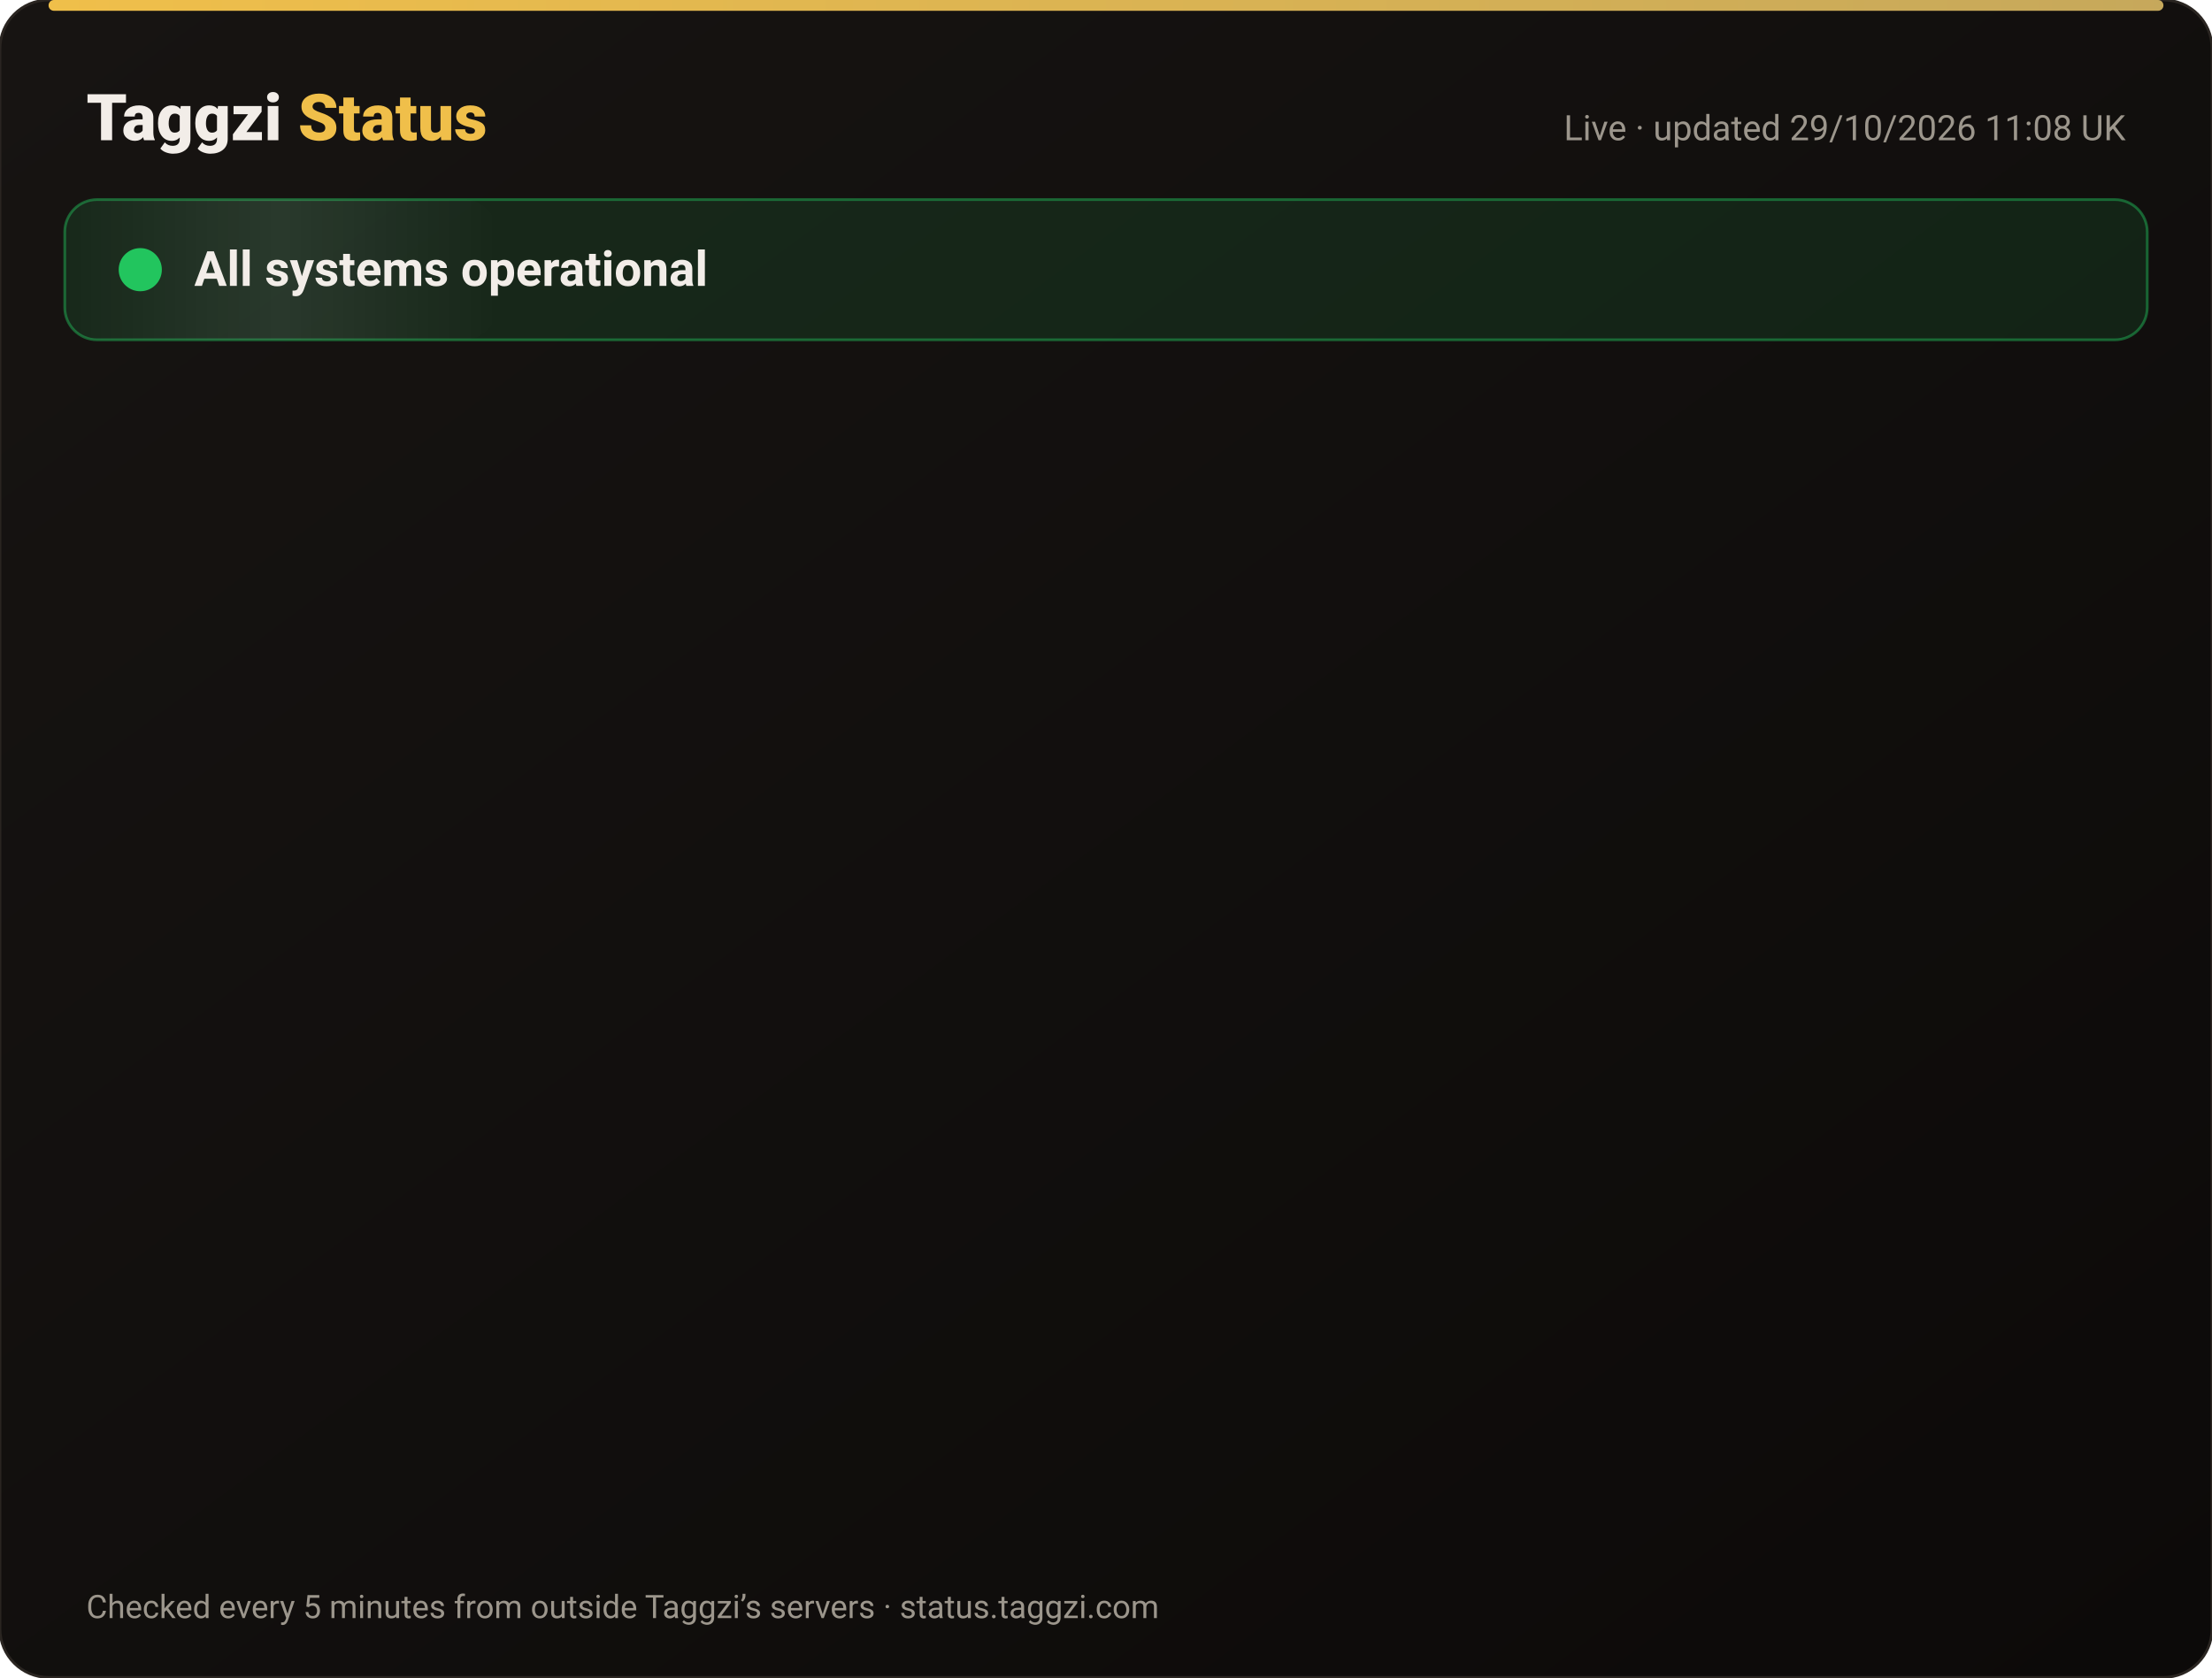
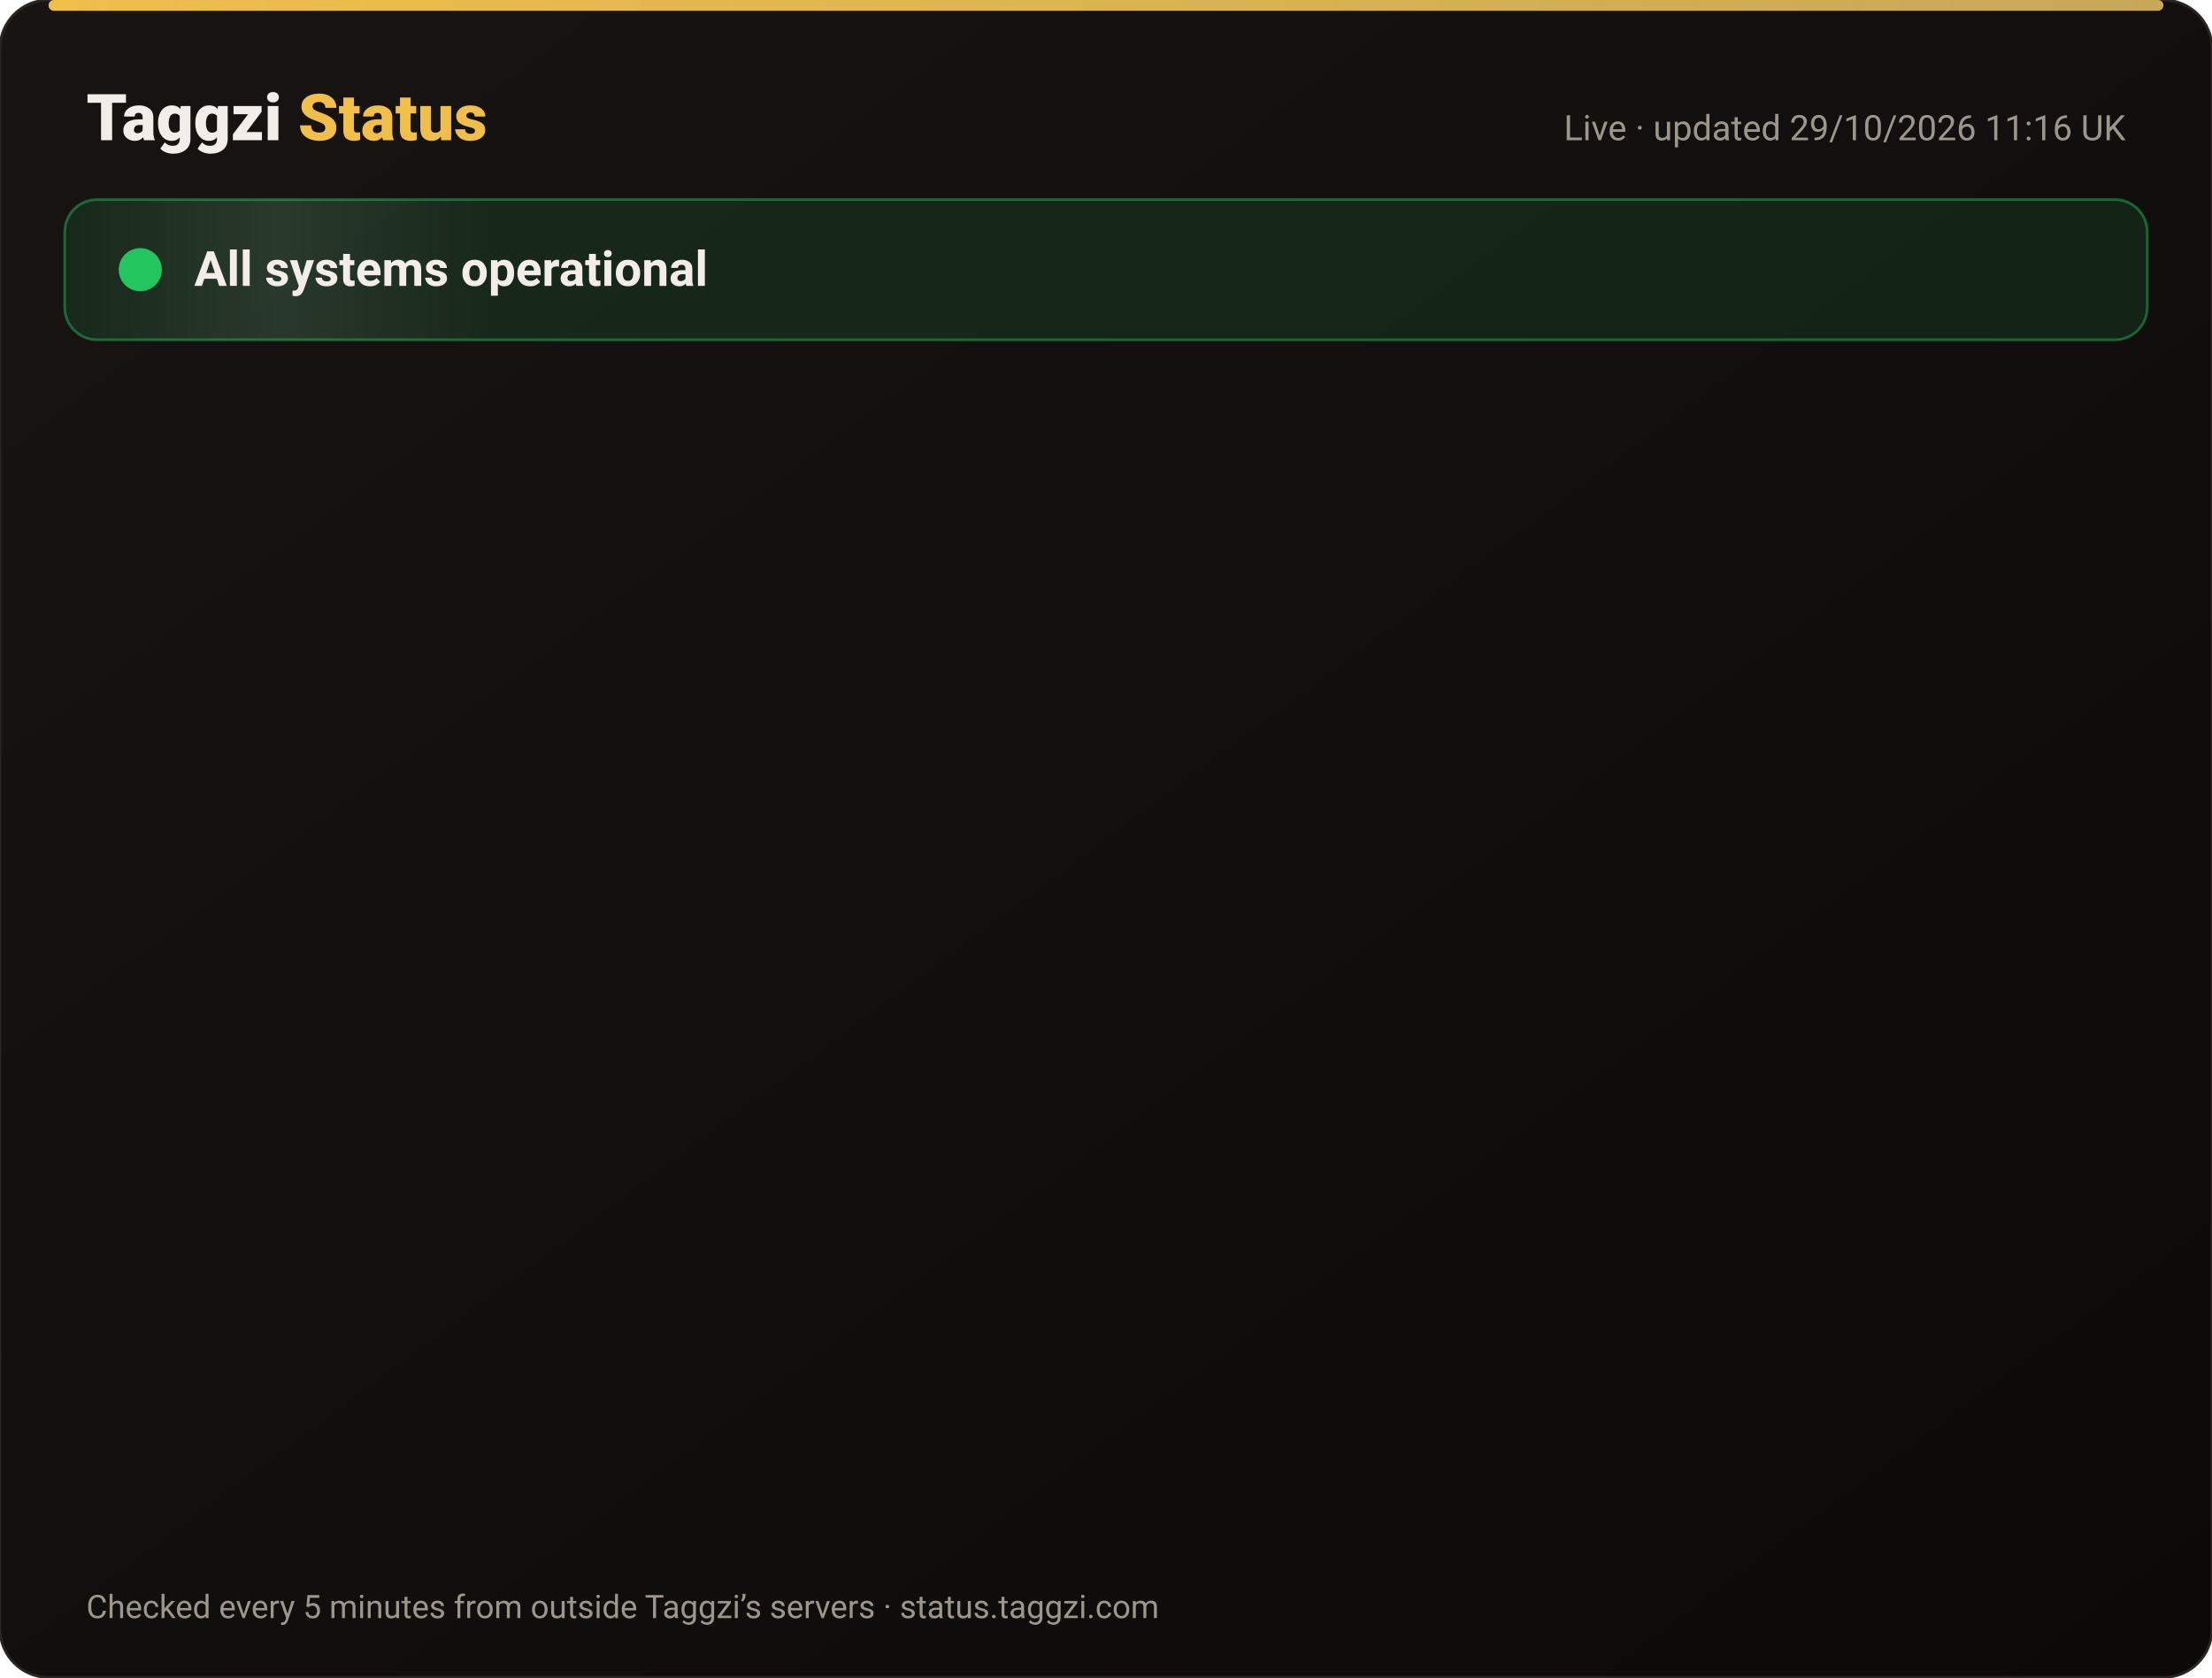
<svg xmlns="http://www.w3.org/2000/svg" width="820" height="622" viewBox="0 0 820 622" font-family="-apple-system,Segoe UI,Roboto,Helvetica,Arial,sans-serif">
  <defs>
    <linearGradient id="bg" x1="0" y1="0" x2="1" y2="1">
      <stop offset="0" stop-color="#171412" />
      <stop offset="1" stop-color="#0C0A09" />
    </linearGradient>
    <linearGradient id="gold" x1="0" x2="1">
      <stop offset="0" stop-color="#F0BF4A" />
      <stop offset="1" stop-color="#c6a85b" />
    </linearGradient>
    <linearGradient id="shine" x1="0" x2="1">
      <stop offset="0" stop-color="#fff" stop-opacity="0" />
      <stop offset=".5" stop-color="#fff" stop-opacity=".08" />
      <stop offset="1" stop-color="#fff" stop-opacity="0" />
    </linearGradient>
  </defs>
  <rect width="820" height="622" rx="18" fill="url(#bg)" stroke="#2a2521" />
  <rect x="18" y="0" width="784" height="4" rx="2" fill="url(#gold)" />
  <text x="32" y="52" font-size="24" font-weight="800" fill="#F2EDE8">Taggzi <tspan fill="#F0BF4A">Status</tspan>
  </text>
-   <text x="788" y="52" font-size="13" fill="#9C968C" text-anchor="end">Live · updated 29/10/2026 11:08 UK</text>
+   <text x="788" y="52" font-size="13" fill="#9C968C" text-anchor="end">Live · updated 29/10/2026 11:16 UK</text>
  <rect x="24" y="74" width="772" height="52" rx="12" fill="#22c55e" fill-opacity=".12" stroke="#22c55e" stroke-opacity=".45" />
  <rect x="24" y="74" width="160" height="52" rx="12" fill="url(#shine)">
    <animate attributeName="x" from="-160" to="820" dur="4s" repeatCount="indefinite" />
  </rect>
  <circle cx="52" cy="100" r="7" fill="#22c55e" />
  <circle cx="52" cy="100" r="7" fill="none" stroke="#22c55e" stroke-width="2">
    <animate attributeName="r" values="7;15;7" dur="2s" repeatCount="indefinite" />
    <animate attributeName="opacity" values=".9;0;.9" dur="2s" repeatCount="indefinite" />
  </circle>
  <text x="72" y="106" font-size="18" font-weight="700" fill="#F2EDE8">All systems operational</text>
  <g opacity="0">
    <animate attributeName="opacity" from="0" to="1" begin="0.00s" dur=".6s" fill="freeze" />
    <line x1="32" y1="188" x2="788" y2="188" stroke="#2a2521" />
    <circle cx="44" cy="166" r="6" fill="#22c55e">
      <animate attributeName="opacity" values="1;.45;1" dur="2.4s" begin="0.00s" repeatCount="indefinite" />
    </circle>
    <text x="62" y="171" font-size="15" font-weight="650" fill="#F2EDE8">Website</text>
    <text x="630" y="171" font-size="13" fill="#9C968C" text-anchor="end">99.97% uptime</text>
    <rect x="648" y="154" width="140" height="24" rx="12" fill="#22c55e" fill-opacity=".14" stroke="#22c55e" stroke-opacity=".5" />
    <text x="718" y="171" font-size="12" font-weight="700" fill="#22c55e" text-anchor="middle">Operational</text>
  </g>
  <g opacity="0">
    <animate attributeName="opacity" from="0" to="1" begin="0.15s" dur=".6s" fill="freeze" />
    <line x1="32" y1="234" x2="788" y2="234" stroke="#2a2521" />
    <circle cx="44" cy="212" r="6" fill="#22c55e">
      <animate attributeName="opacity" values="1;.45;1" dur="2.4s" begin="0.15s" repeatCount="indefinite" />
    </circle>
    <text x="62" y="217" font-size="15" font-weight="650" fill="#F2EDE8">Tag scans</text>
    <text x="630" y="217" font-size="13" fill="#9C968C" text-anchor="end">99.97% uptime</text>
    <rect x="648" y="200" width="140" height="24" rx="12" fill="#22c55e" fill-opacity=".14" stroke="#22c55e" stroke-opacity=".5" />
    <text x="718" y="217" font-size="12" font-weight="700" fill="#22c55e" text-anchor="middle">Operational</text>
  </g>
  <g opacity="0">
    <animate attributeName="opacity" from="0" to="1" begin="0.30s" dur=".6s" fill="freeze" />
    <line x1="32" y1="280" x2="788" y2="280" stroke="#2a2521" />
    <circle cx="44" cy="258" r="6" fill="#22c55e">
      <animate attributeName="opacity" values="1;.45;1" dur="2.4s" begin="0.30s" repeatCount="indefinite" />
    </circle>
    <text x="62" y="263" font-size="15" font-weight="650" fill="#F2EDE8">Manual tag lookup</text>
    <text x="630" y="263" font-size="13" fill="#9C968C" text-anchor="end">99.97% uptime</text>
    <rect x="648" y="246" width="140" height="24" rx="12" fill="#22c55e" fill-opacity=".14" stroke="#22c55e" stroke-opacity=".5" />
    <text x="718" y="263" font-size="12" font-weight="700" fill="#22c55e" text-anchor="middle">Operational</text>
  </g>
  <g opacity="0">
    <animate attributeName="opacity" from="0" to="1" begin="0.45s" dur=".6s" fill="freeze" />
    <line x1="32" y1="326" x2="788" y2="326" stroke="#2a2521" />
    <circle cx="44" cy="304" r="6" fill="#22c55e">
      <animate attributeName="opacity" values="1;.45;1" dur="2.4s" begin="0.45s" repeatCount="indefinite" />
    </circle>
    <text x="62" y="309" font-size="15" font-weight="650" fill="#F2EDE8">App &amp; login</text>
    <text x="630" y="309" font-size="13" fill="#9C968C" text-anchor="end">99.97% uptime</text>
    <rect x="648" y="292" width="140" height="24" rx="12" fill="#22c55e" fill-opacity=".14" stroke="#22c55e" stroke-opacity=".5" />
    <text x="718" y="309" font-size="12" font-weight="700" fill="#22c55e" text-anchor="middle">Operational</text>
  </g>
  <g opacity="0">
    <animate attributeName="opacity" from="0" to="1" begin="0.60s" dur=".6s" fill="freeze" />
    <line x1="32" y1="372" x2="788" y2="372" stroke="#2a2521" />
    <circle cx="44" cy="350" r="6" fill="#22c55e">
      <animate attributeName="opacity" values="1;.45;1" dur="2.4s" begin="0.60s" repeatCount="indefinite" />
    </circle>
    <text x="62" y="355" font-size="15" font-weight="650" fill="#F2EDE8">Community alerts</text>
    <text x="630" y="355" font-size="13" fill="#9C968C" text-anchor="end">99.97% uptime</text>
    <rect x="648" y="338" width="140" height="24" rx="12" fill="#22c55e" fill-opacity=".14" stroke="#22c55e" stroke-opacity=".5" />
    <text x="718" y="355" font-size="12" font-weight="700" fill="#22c55e" text-anchor="middle">Operational</text>
  </g>
  <g opacity="0">
    <animate attributeName="opacity" from="0" to="1" begin="0.75s" dur=".6s" fill="freeze" />
    <line x1="32" y1="418" x2="788" y2="418" stroke="#2a2521" />
    <circle cx="44" cy="396" r="6" fill="#22c55e">
      <animate attributeName="opacity" values="1;.45;1" dur="2.4s" begin="0.75s" repeatCount="indefinite" />
    </circle>
    <text x="62" y="401" font-size="15" font-weight="650" fill="#F2EDE8">Private calling</text>
    <text x="630" y="401" font-size="13" fill="#9C968C" text-anchor="end">99.97% uptime</text>
    <rect x="648" y="384" width="140" height="24" rx="12" fill="#22c55e" fill-opacity=".14" stroke="#22c55e" stroke-opacity=".5" />
    <text x="718" y="401" font-size="12" font-weight="700" fill="#22c55e" text-anchor="middle">Operational</text>
  </g>
  <g opacity="0">
    <animate attributeName="opacity" from="0" to="1" begin="0.90s" dur=".6s" fill="freeze" />
    <line x1="32" y1="464" x2="788" y2="464" stroke="#2a2521" />
    <circle cx="44" cy="442" r="6" fill="#22c55e">
      <animate attributeName="opacity" values="1;.45;1" dur="2.4s" begin="0.90s" repeatCount="indefinite" />
    </circle>
    <text x="62" y="447" font-size="15" font-weight="650" fill="#F2EDE8">Payments</text>
    <text x="630" y="447" font-size="13" fill="#9C968C" text-anchor="end">99.95% uptime</text>
    <rect x="648" y="430" width="140" height="24" rx="12" fill="#22c55e" fill-opacity=".14" stroke="#22c55e" stroke-opacity=".5" />
    <text x="718" y="447" font-size="12" font-weight="700" fill="#22c55e" text-anchor="middle">Operational</text>
  </g>
  <g opacity="0">
    <animate attributeName="opacity" from="0" to="1" begin="1.05s" dur=".6s" fill="freeze" />
    <line x1="32" y1="510" x2="788" y2="510" stroke="#2a2521" />
    <circle cx="44" cy="488" r="6" fill="#22c55e">
      <animate attributeName="opacity" values="1;.45;1" dur="2.4s" begin="1.05s" repeatCount="indefinite" />
    </circle>
    <text x="62" y="493" font-size="15" font-weight="650" fill="#F2EDE8">Email &amp; support</text>
    <text x="630" y="493" font-size="13" fill="#9C968C" text-anchor="end">99.97% uptime</text>
    <rect x="648" y="476" width="140" height="24" rx="12" fill="#22c55e" fill-opacity=".14" stroke="#22c55e" stroke-opacity=".5" />
    <text x="718" y="493" font-size="12" font-weight="700" fill="#22c55e" text-anchor="middle">Operational</text>
  </g>
  <g opacity="0">
    <animate attributeName="opacity" from="0" to="1" begin="1.20s" dur=".6s" fill="freeze" />
    <line x1="32" y1="556" x2="788" y2="556" stroke="#2a2521" />
    <circle cx="44" cy="534" r="6" fill="#22c55e">
      <animate attributeName="opacity" values="1;.45;1" dur="2.4s" begin="1.20s" repeatCount="indefinite" />
    </circle>
    <text x="62" y="539" font-size="15" font-weight="650" fill="#F2EDE8">Secure connection (SSL)</text>
    <text x="630" y="539" font-size="13" fill="#9C968C" text-anchor="end">100.00% uptime</text>
    <rect x="648" y="522" width="140" height="24" rx="12" fill="#22c55e" fill-opacity=".14" stroke="#22c55e" stroke-opacity=".5" />
    <text x="718" y="539" font-size="12" font-weight="700" fill="#22c55e" text-anchor="middle">Operational</text>
  </g>
  <text x="32" y="600" font-size="12" fill="#9C968C">Checked every 5 minutes from outside Taggzi’s servers · status.taggzi.com</text>
</svg>
